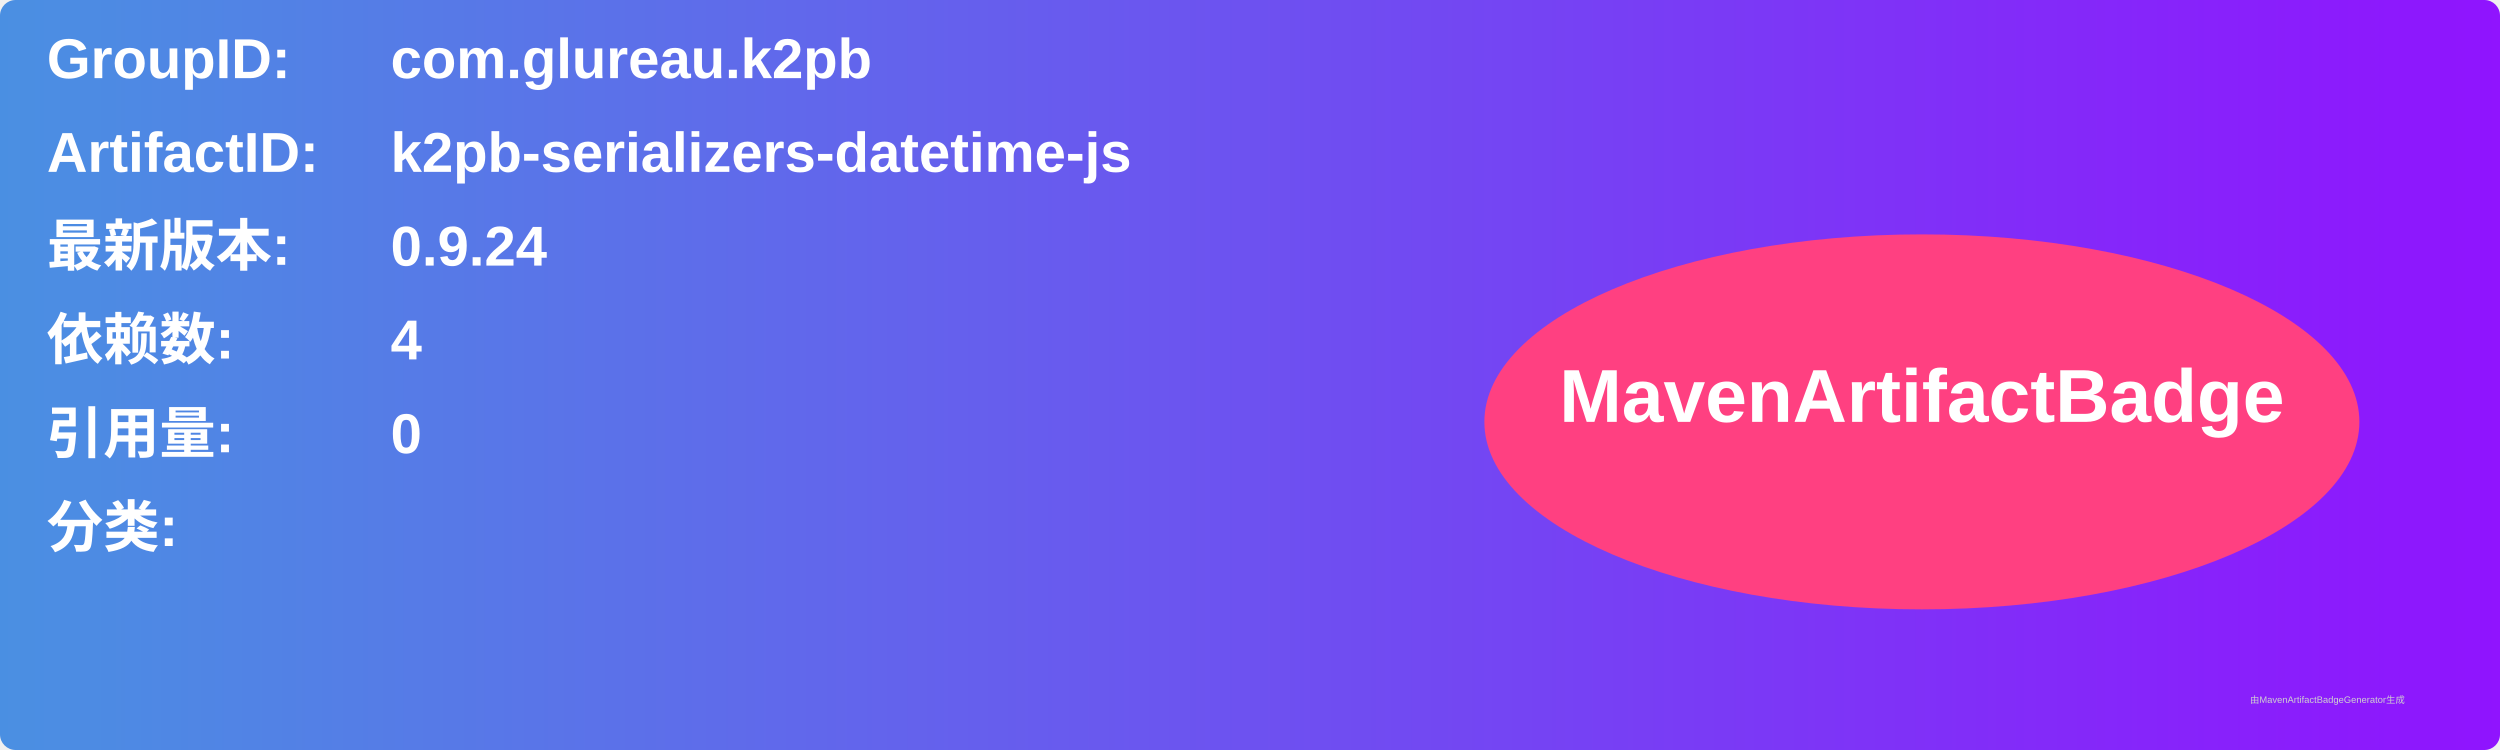
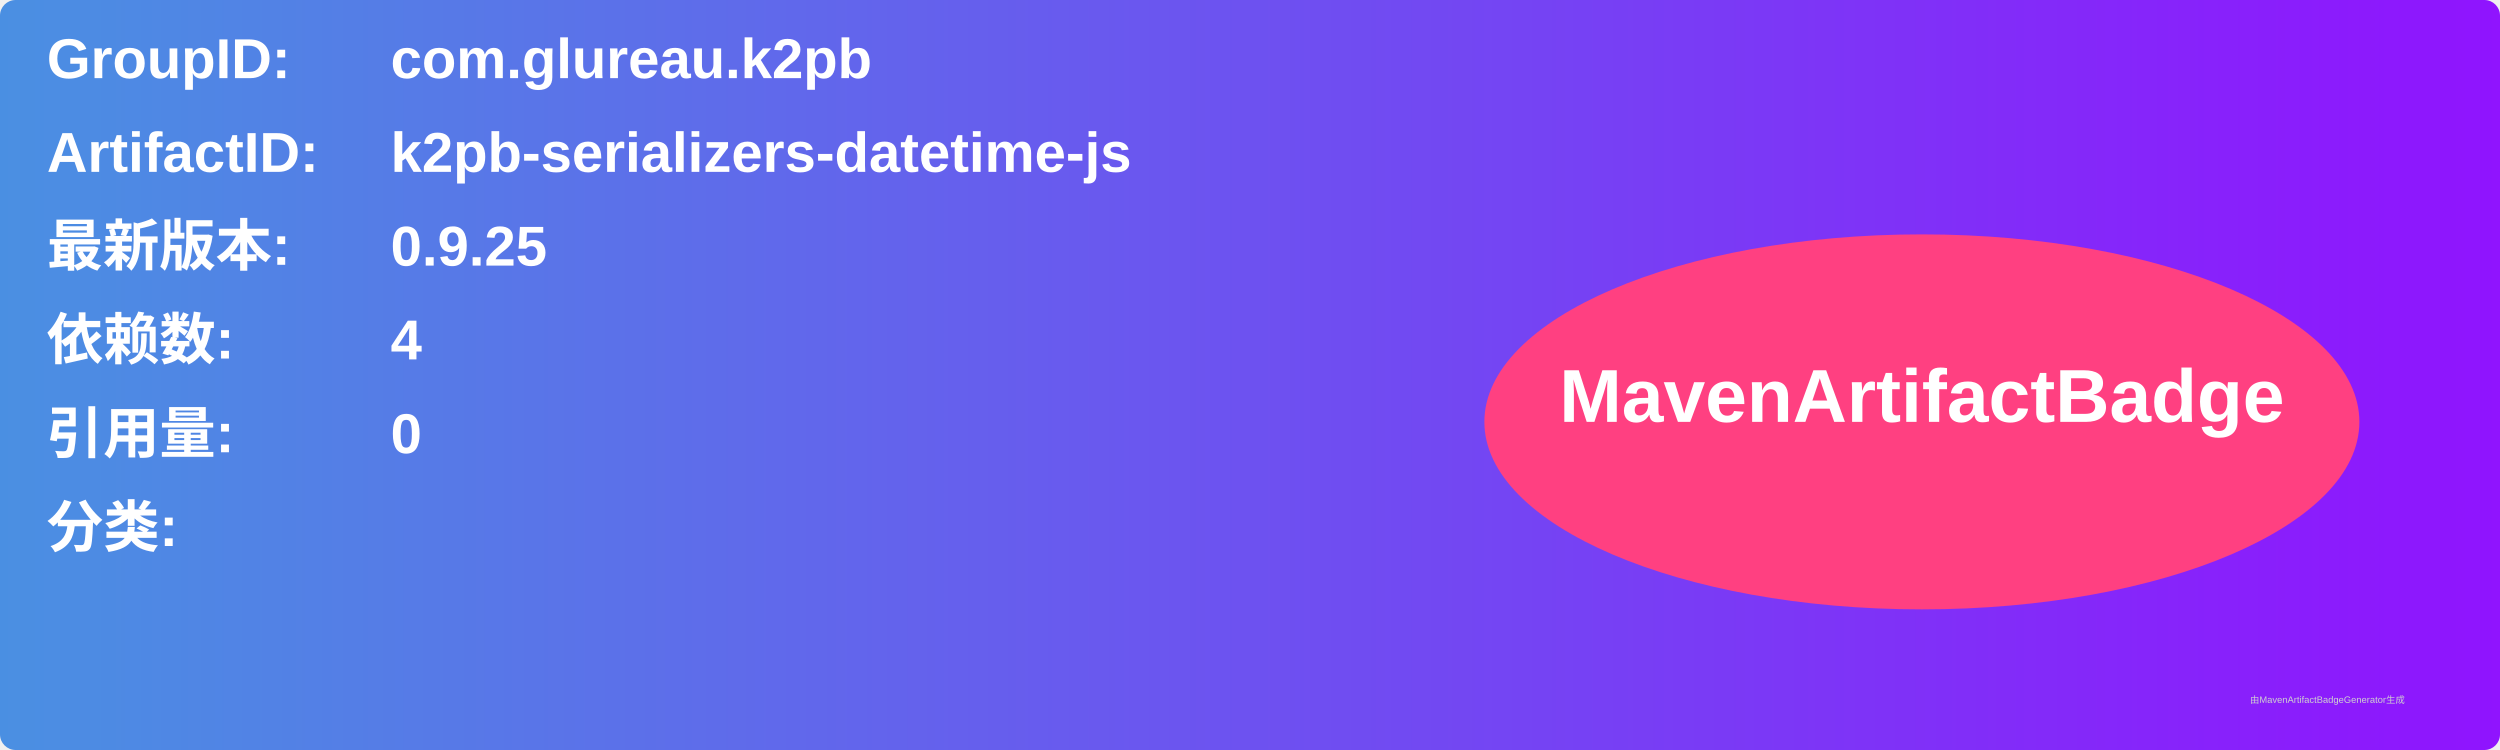
<svg xmlns="http://www.w3.org/2000/svg" width="800" height="240" viewBox="0 0 800 240">
  <linearGradient id="grad" x1="0%" y1="0%" x2="100%" y2="0%">
    <stop offset="0%" stop-color="#4a90e2" />
    <stop offset="100%" stop-color="#9013fe" />
  </linearGradient>
  <rect width="100%" height="100%" rx="5" ry="5" fill="url(#grad)" />
  <g transform="translate(15, 15)">
    <text x="0" y="10" font-family="Arial" font-size="18" fill="white" font-weight="bold" width="260">GroupID:</text>
    <text x="110" y="10" font-family="Arial" font-size="18" fill="white" font-weight="bold" width="460">com.glureau.k2pb</text>
    <text x="0" y="40" font-family="Arial" font-size="18" fill="white" font-weight="bold" width="260">ArtifactID:</text>
    <text x="110" y="40" font-family="Arial" font-size="18" fill="white" font-weight="bold" width="460">k2pb-serializers-datetime-js</text>
    <text x="0" y="70" font-family="Arial" font-size="18" fill="white" font-weight="bold">最新版本:</text>
    <text x="110" y="70" font-family="Arial" font-size="18" fill="white" font-weight="bold">
-       <tspan font-weight="bold">0.9.24</tspan>
+       <tspan font-weight="bold">0.9.25</tspan>
    </text>
    <text x="0" y="100" font-family="Arial" font-size="18" fill="white" font-weight="bold">依赖数: </text>
    <text x="110" y="100" font-family="Arial" font-size="18" fill="white">
      <tspan font-weight="bold">4</tspan>
    </text>
    <text x="0" y="130" font-family="Arial" font-size="18" fill="white" font-weight="bold">引用量: </text>
    <text x="110" y="130" font-family="Arial" font-size="18" fill="white">
      <tspan font-weight="bold">0</tspan>
    </text>
    <text x="0" y="160" font-family="Arial" font-size="18" fill="white" font-weight="bold">分类:</text>
    <text x="10" y="190" font-family="Arial" font-size="10" fill="white">
      <tspan font-weight="bold" />
    </text>
    <ellipse cx="600" cy="120" rx="140" ry="60" fill="#ff4081" />
    <text x="600" y="120" text-anchor="middle" font-family="Arial" font-size="24" fill="white" font-weight="bold">MavenArtifactBadge</text>
  </g>
  <text x="720" y="225" font-family="Arial" font-size="3" fill="#d0d0d0">由MavenArtifactBadgeGenerator生成</text>
</svg>
